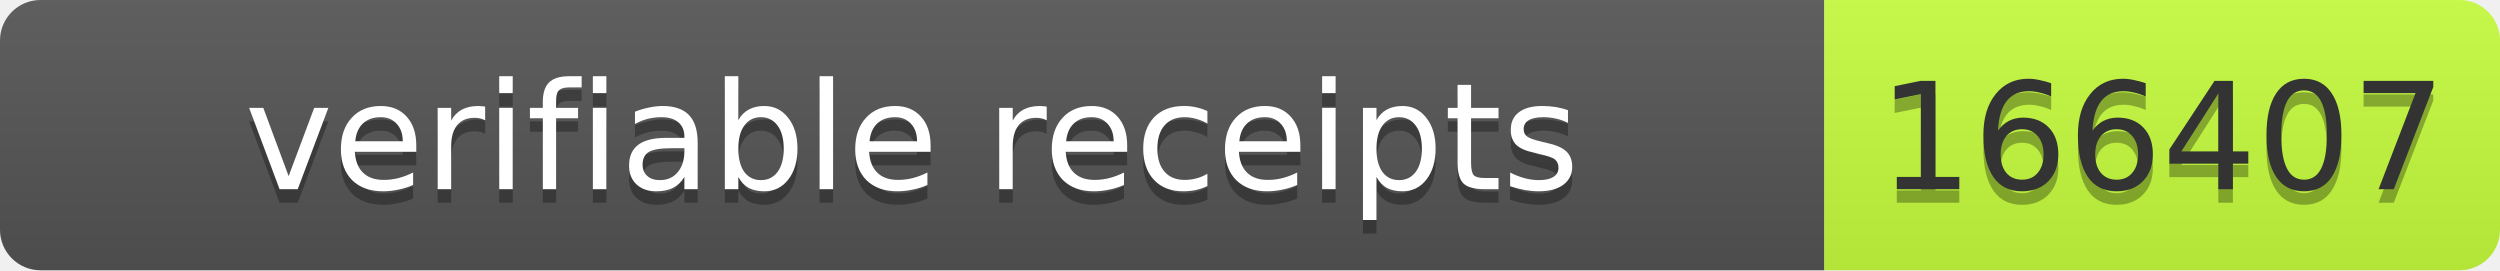
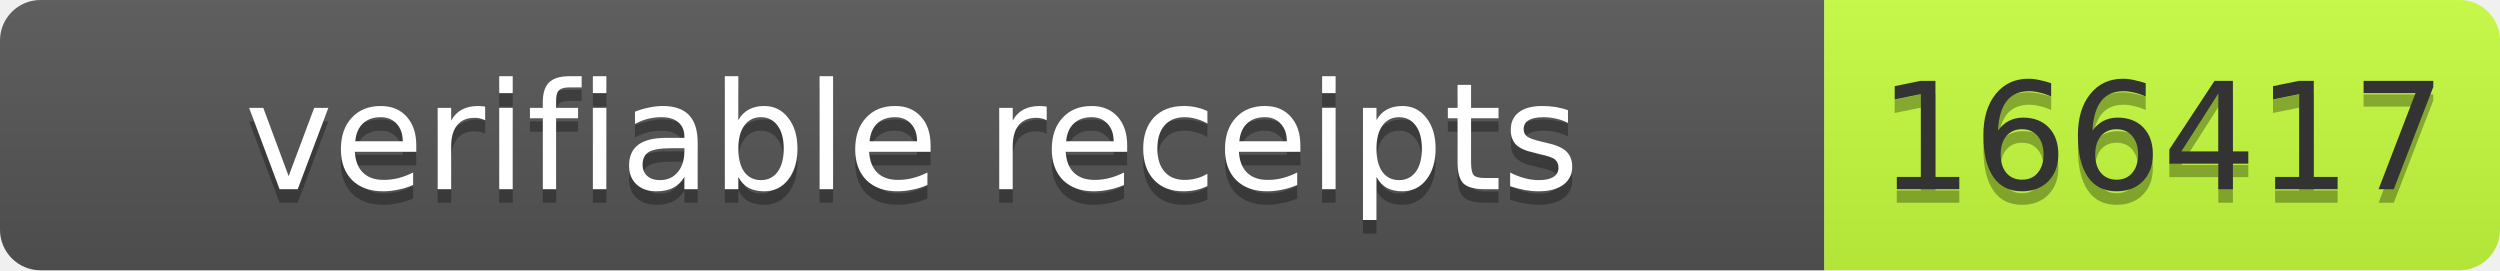
- <svg xmlns="http://www.w3.org/2000/svg" width="185" height="20" role="img" aria-label="verifiable receipts: 166407">
+ <svg xmlns="http://www.w3.org/2000/svg" width="185" height="20" role="img" aria-label="verifiable receipts: 166417">
  <linearGradient id="s" x2="0" y2="100%">
    <stop offset="0" stop-color="#bbb" stop-opacity=".1" />
    <stop offset="1" stop-opacity=".1" />
  </linearGradient>
  <clipPath id="r">
    <rect width="185" height="20" rx="3" fill="#fff" />
  </clipPath>
  <g clip-path="url(#r)">
    <rect width="135" height="20" fill="#555" />
    <rect x="135" width="50" height="20" fill="#c6ff3d" />
    <rect width="185" height="20" fill="url(#s)" />
  </g>
  <g font-family="Verdana,Geneva,DejaVu Sans,sans-serif" font-size="11">
    <text x="67.5" y="15" fill="#010101" fill-opacity=".3" text-anchor="middle" textLength="125">verifiable receipts</text>
    <text x="67.5" y="14" fill="#fff" text-anchor="middle" textLength="125">verifiable receipts</text>
-     <text x="160" y="15" fill="#010101" fill-opacity=".3" text-anchor="middle" textLength="40">166407</text>
-     <text x="160" y="14" fill="#333" text-anchor="middle" textLength="40">166407</text>
+     <text x="160" y="15" fill="#010101" fill-opacity=".3" text-anchor="middle" textLength="40">166417</text>
+     <text x="160" y="14" fill="#333" text-anchor="middle" textLength="40">166417</text>
  </g>
</svg>
